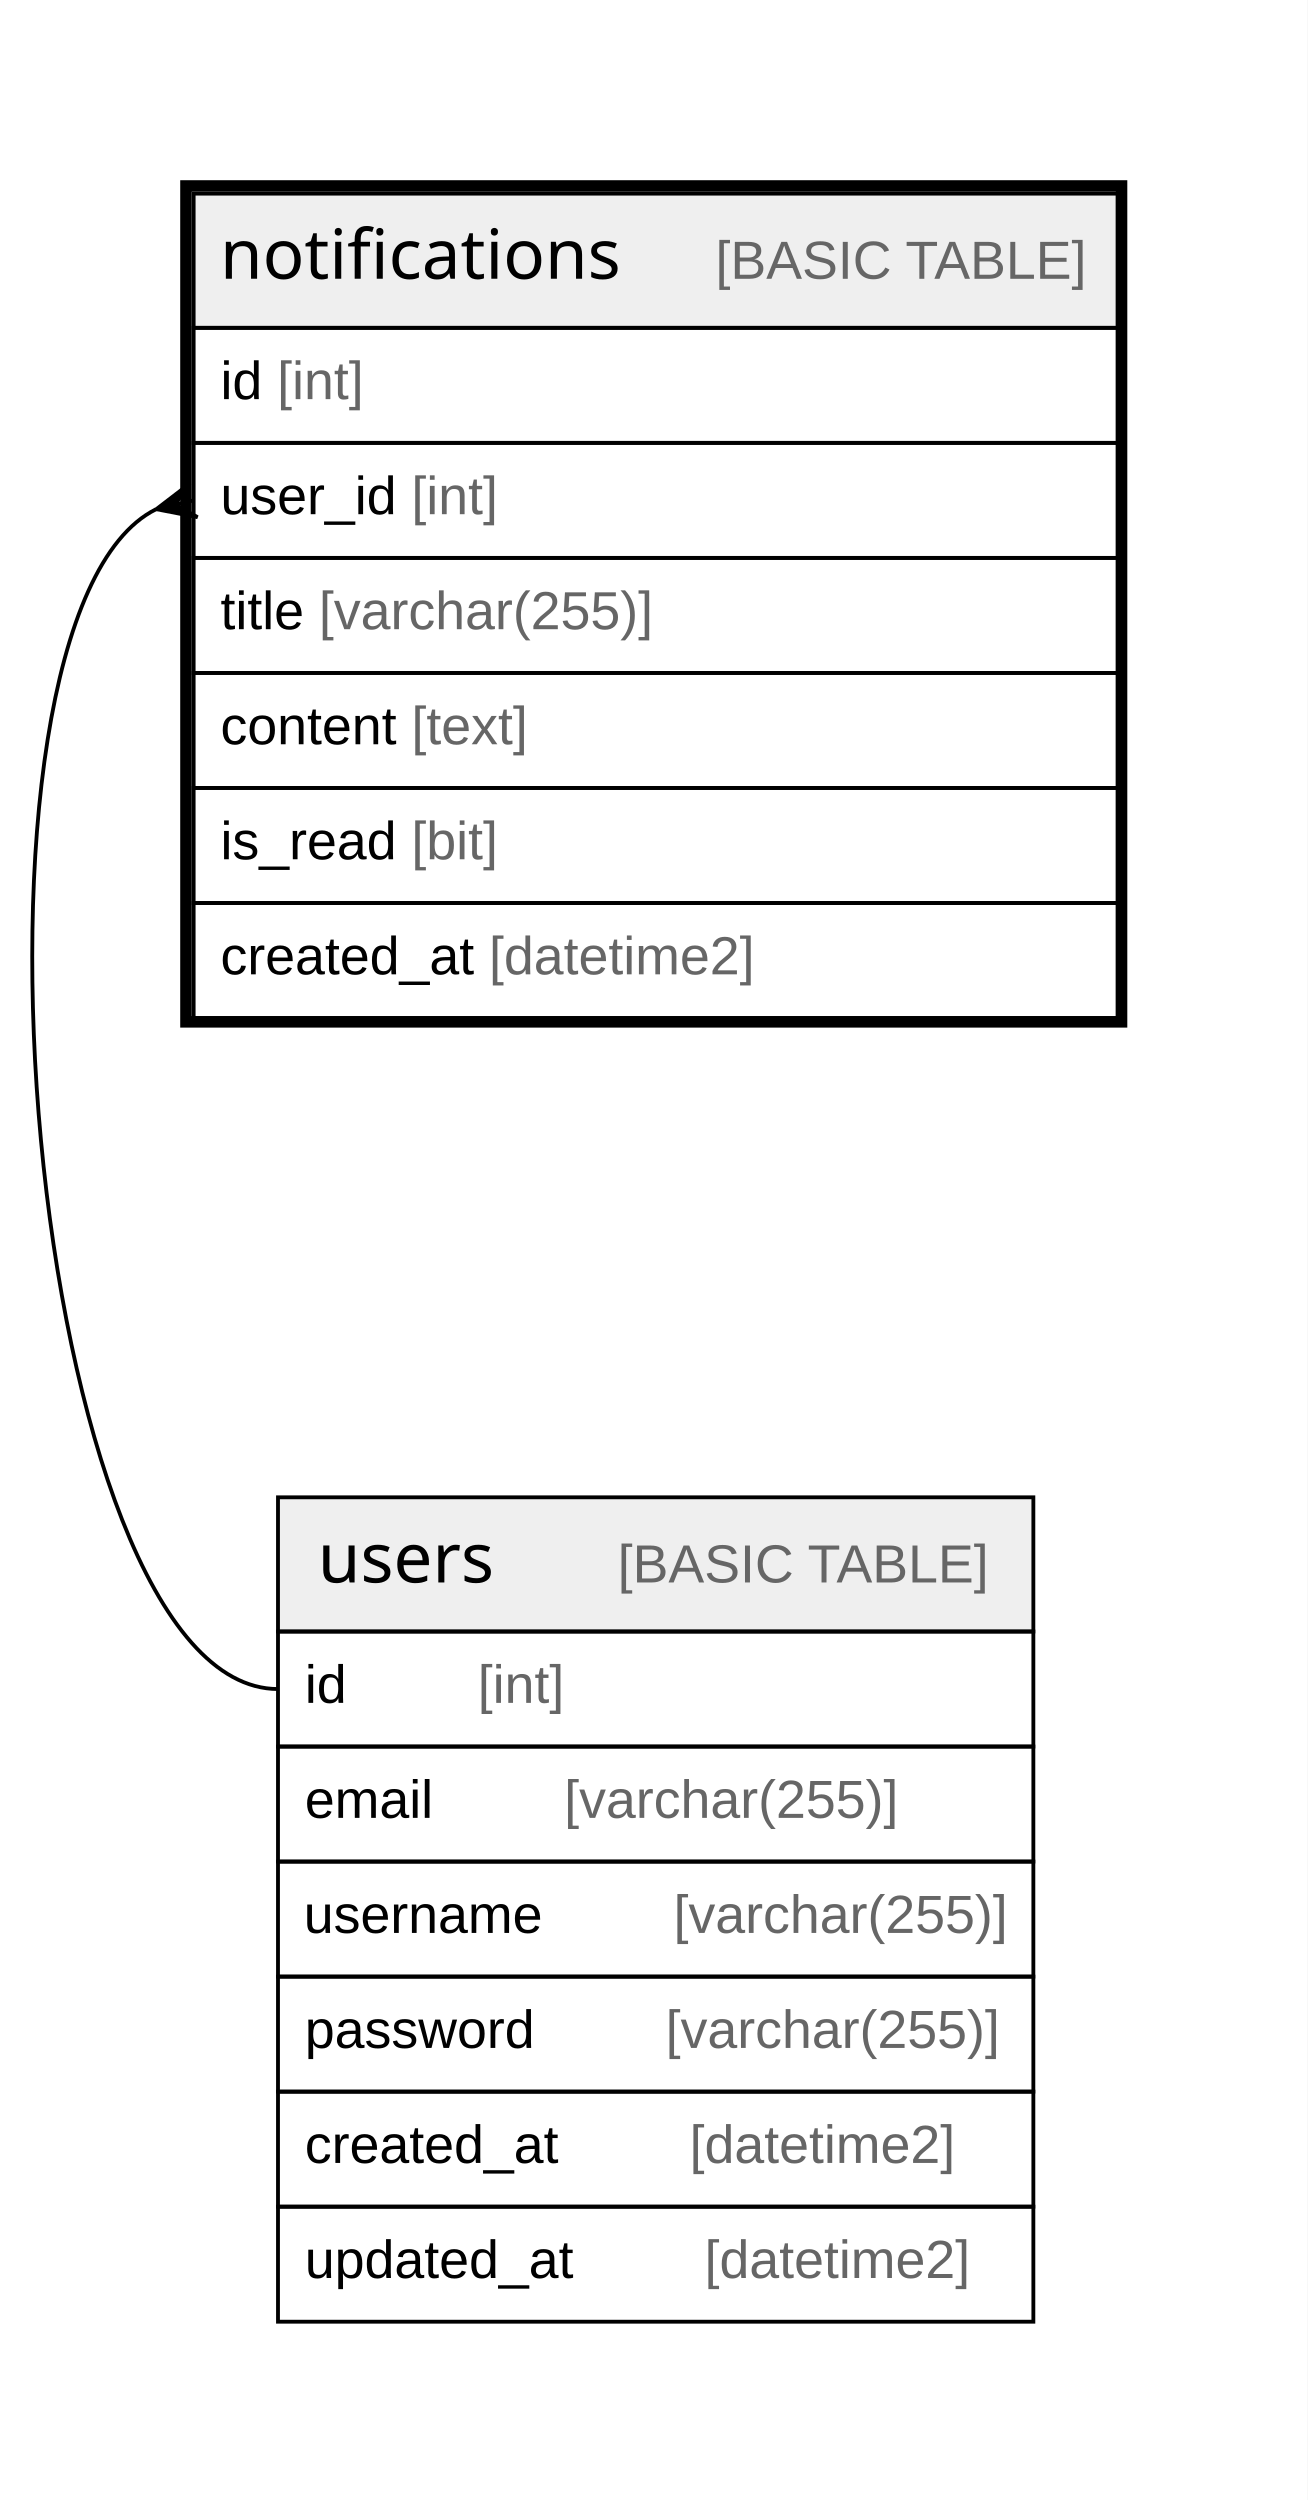
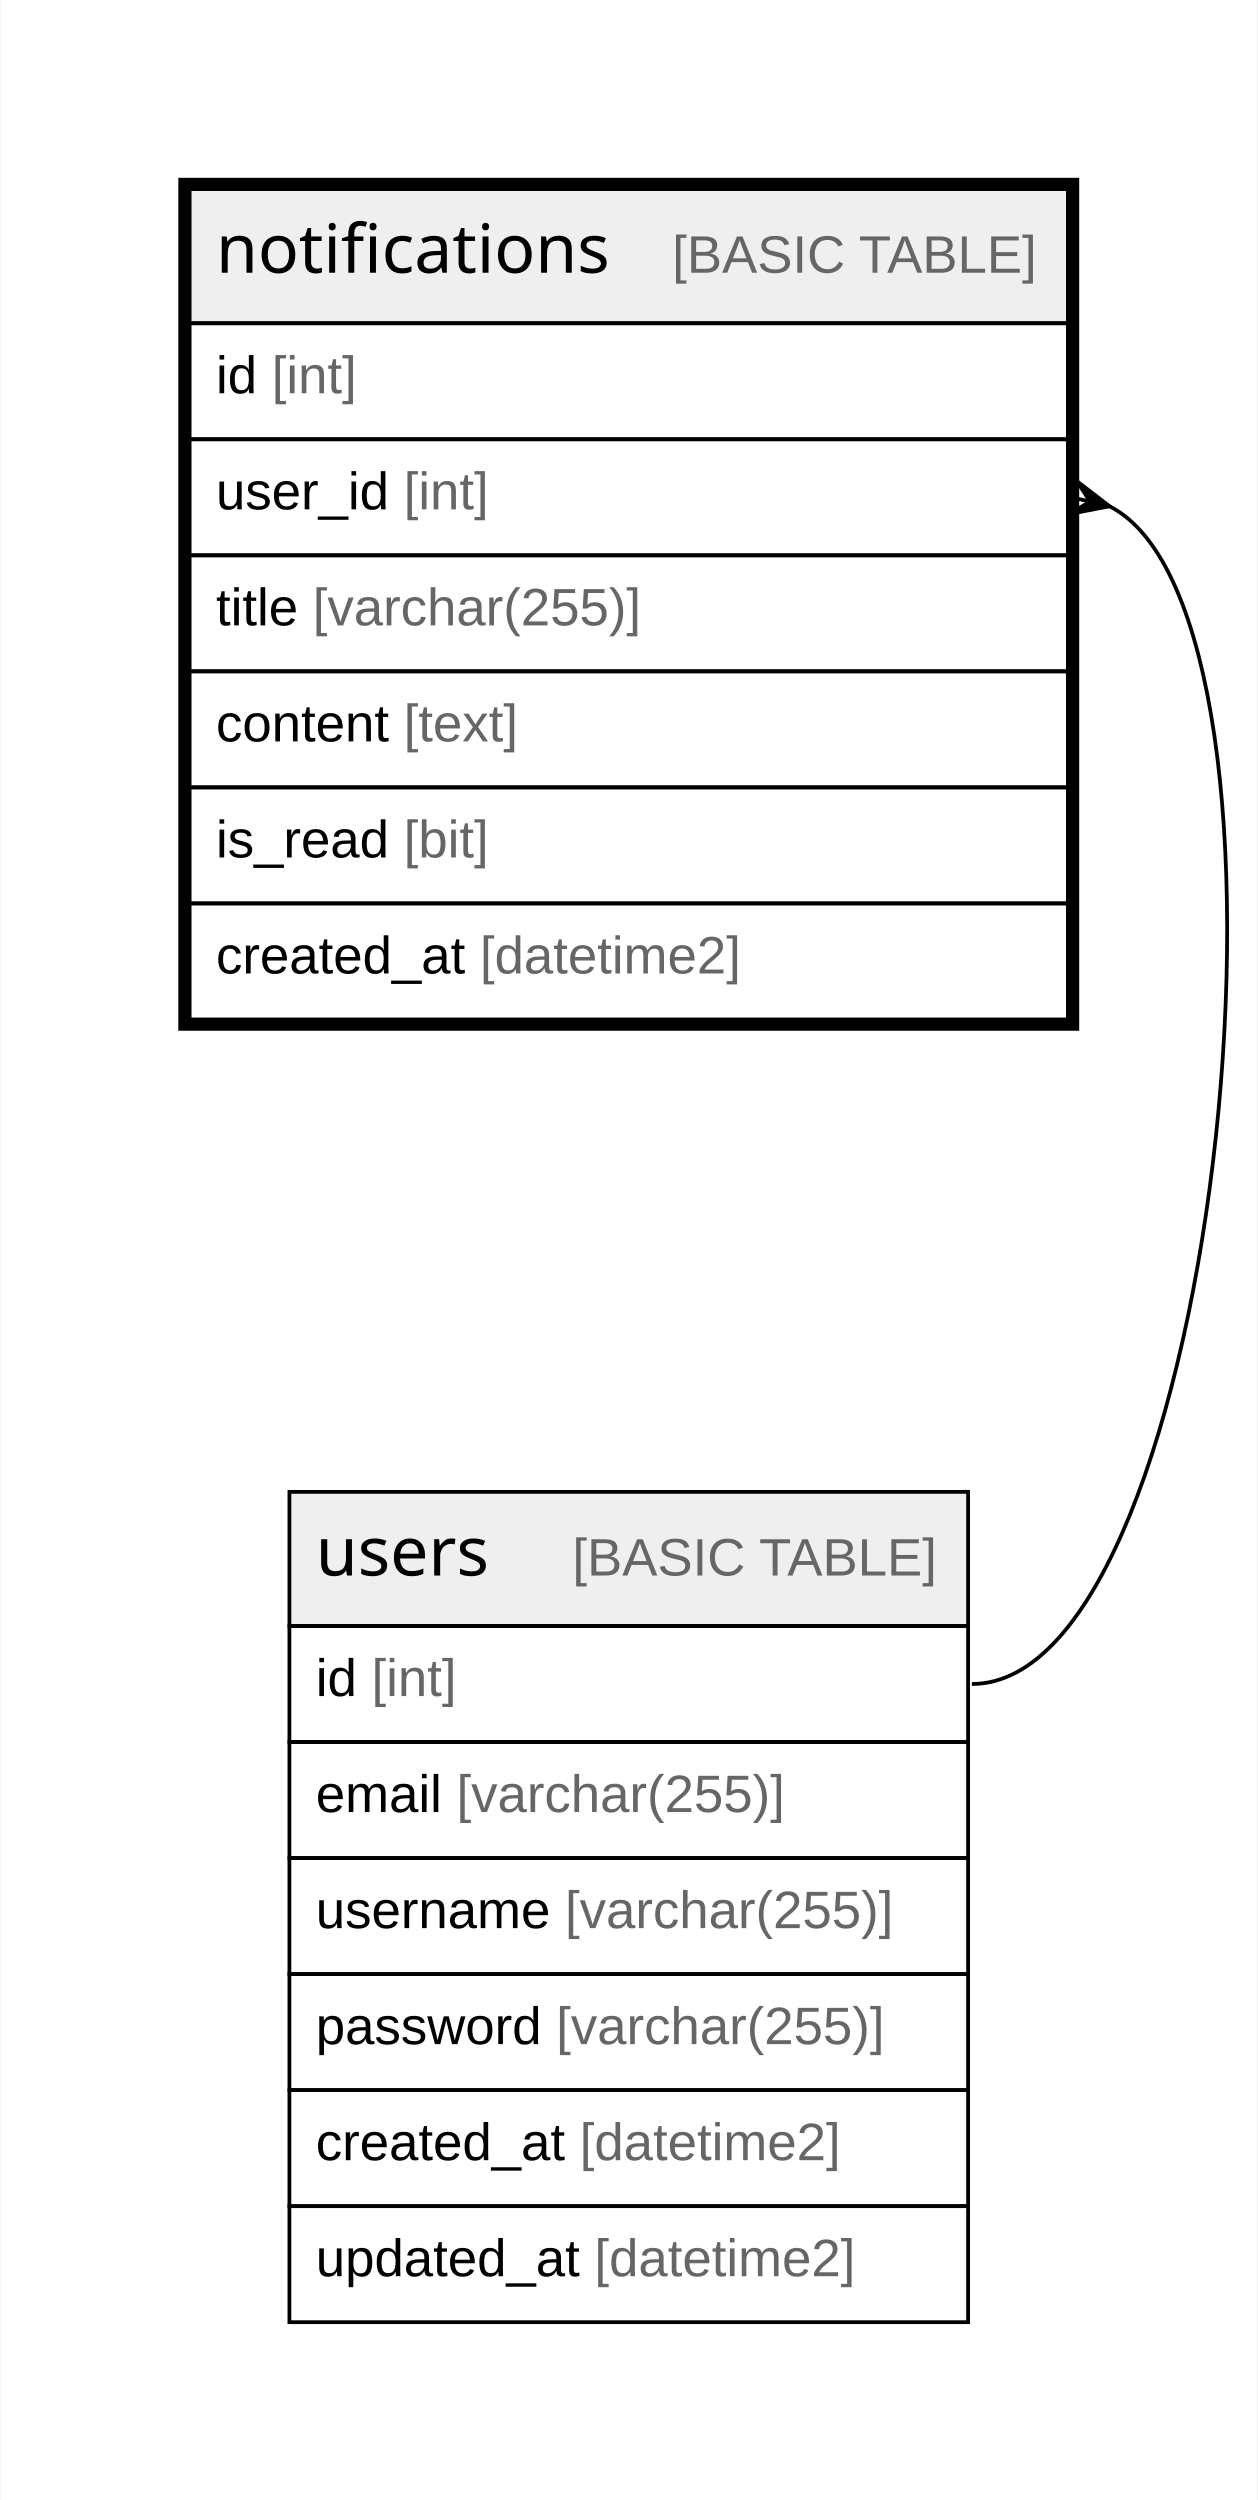
- <svg xmlns="http://www.w3.org/2000/svg" width="341pt" height="652pt" viewBox="0.00 0.00 341.00 652.00">
-   <g id="graph0" class="graph" transform="scale(1 1) rotate(0) translate(4 648)">
-     <polygon fill="#ffffff" stroke="transparent" points="-4,4 -4,-648 337,-648 337,4 -4,4" />
+ <svg xmlns="http://www.w3.org/2000/svg" width="334pt" height="664pt" viewBox="0.00 0.00 333.53 663.60">
+   <g id="graph0" class="graph" transform="scale(1 1) rotate(0) translate(4 659.6)">
+     <polygon fill="white" stroke="none" points="-4,4 -4,-659.6 329.53,-659.6 329.53,4 -4,4" />
    <g id="node1" class="node">
-       <polygon fill="#efefef" stroke="transparent" points="46.5,-562.5 46.5,-597.5 287.5,-597.5 287.5,-562.5 46.5,-562.5" />
-       <polygon fill="none" stroke="#000000" points="46.5,-562.5 46.5,-597.5 287.5,-597.5 287.5,-562.5 46.5,-562.5" />
-       <text text-anchor="start" x="53.376" y="-575.3" font-family="Arial Bold" font-size="18.00" fill="#000000">notifications</text>
-       <text text-anchor="start" x="148.396" y="-575.3" font-family="Arial" font-size="14.00" fill="#000000">    </text>
-       <text text-anchor="start" x="182.601" y="-575.3" font-family="Arial" font-size="14.00" fill="#666666">[BASIC TABLE]</text>
-       <polygon fill="none" stroke="#000000" points="46.5,-532.5 46.5,-562.5 287.5,-562.5 287.5,-532.5 46.5,-532.5" />
-       <text text-anchor="start" x="53.5" y="-543.9" font-family="Arial" font-size="14.00" fill="#000000">id </text>
-       <text text-anchor="start" x="68.28" y="-543.9" font-family="Arial" font-size="14.00" fill="#666666">[int]</text>
-       <polygon fill="none" stroke="#000000" points="46.5,-502.5 46.5,-532.5 287.5,-532.5 287.5,-502.5 46.5,-502.5" />
-       <text text-anchor="start" x="53.5" y="-513.9" font-family="Arial" font-size="14.00" fill="#000000">user_id </text>
-       <text text-anchor="start" x="103.288" y="-513.9" font-family="Arial" font-size="14.00" fill="#666666">[int]</text>
-       <polygon fill="none" stroke="#000000" points="46.5,-472.5 46.5,-502.5 287.5,-502.5 287.5,-472.5 46.5,-472.5" />
-       <text text-anchor="start" x="53.5" y="-483.9" font-family="Arial" font-size="14.00" fill="#000000">title </text>
-       <text text-anchor="start" x="79.168" y="-483.9" font-family="Arial" font-size="14.00" fill="#666666">[varchar(255)]</text>
-       <polygon fill="none" stroke="#000000" points="46.5,-442.5 46.5,-472.5 287.5,-472.5 287.5,-442.5 46.5,-442.5" />
-       <text text-anchor="start" x="53.5" y="-453.9" font-family="Arial" font-size="14.00" fill="#000000">content </text>
-       <text text-anchor="start" x="103.302" y="-453.9" font-family="Arial" font-size="14.00" fill="#666666">[text]</text>
-       <polygon fill="none" stroke="#000000" points="46.5,-412.5 46.5,-442.5 287.5,-442.5 287.5,-412.5 46.5,-412.5" />
-       <text text-anchor="start" x="53.5" y="-423.9" font-family="Arial" font-size="14.00" fill="#000000">is_read </text>
-       <text text-anchor="start" x="103.288" y="-423.9" font-family="Arial" font-size="14.00" fill="#666666">[bit]</text>
-       <polygon fill="none" stroke="#000000" points="46.5,-382.5 46.5,-412.5 287.5,-412.5 287.5,-382.5 46.5,-382.5" />
-       <text text-anchor="start" x="53.5" y="-393.9" font-family="Arial" font-size="14.00" fill="#000000">created_at </text>
-       <text text-anchor="start" x="123.528" y="-393.9" font-family="Arial" font-size="14.00" fill="#666666">[datetime2]</text>
-       <polygon fill="none" stroke="#000000" stroke-width="3" points="44.5,-381.5 44.5,-599.5 288.5,-599.5 288.5,-381.5 44.5,-381.5" />
+       <polygon fill="#efefef" stroke="none" points="46.2,-573.8 46.2,-609.4 279.33,-609.4 279.33,-573.8 46.2,-573.8" />
+       <polygon fill="none" stroke="black" points="46.2,-573.8 46.2,-609.4 279.33,-609.4 279.33,-573.8 46.2,-573.8" />
+       <text text-anchor="start" x="53.2" y="-587.2" font-family="Arial Bold" font-size="18.00">notifications</text>
+       <text text-anchor="start" x="143.18" y="-587.2" font-family="Arial" font-size="14.00">    </text>
+       <text text-anchor="start" x="174.3" y="-587.2" font-family="Arial" font-size="14.00" fill="#666666">[BASIC TABLE]</text>
+       <polygon fill="none" stroke="black" points="46.2,-543 46.2,-573.8 279.33,-573.8 279.33,-543 46.2,-543" />
+       <text text-anchor="start" x="53.2" y="-555.2" font-family="Arial" font-size="14.00">id </text>
+       <text text-anchor="start" x="67.99" y="-555.2" font-family="Arial" font-size="14.00" fill="#666666">[int]</text>
+       <polygon fill="none" stroke="black" points="46.2,-512.2 46.2,-543 279.33,-543 279.33,-512.2 46.2,-512.2" />
+       <text text-anchor="start" x="53.2" y="-524.4" font-family="Arial" font-size="14.00">user_id </text>
+       <text text-anchor="start" x="103.01" y="-524.4" font-family="Arial" font-size="14.00" fill="#666666">[int]</text>
+       <polygon fill="none" stroke="black" points="46.2,-481.4 46.2,-512.2 279.33,-512.2 279.33,-481.4 46.2,-481.4" />
+       <text text-anchor="start" x="53.2" y="-493.6" font-family="Arial" font-size="14.00">title </text>
+       <text text-anchor="start" x="78.88" y="-493.6" font-family="Arial" font-size="14.00" fill="#666666">[varchar(255)]</text>
+       <polygon fill="none" stroke="black" points="46.2,-450.6 46.2,-481.4 279.33,-481.4 279.33,-450.6 46.2,-450.6" />
+       <text text-anchor="start" x="53.2" y="-462.8" font-family="Arial" font-size="14.00">content </text>
+       <text text-anchor="start" x="103.01" y="-462.8" font-family="Arial" font-size="14.00" fill="#666666">[text]</text>
+       <polygon fill="none" stroke="black" points="46.2,-419.8 46.2,-450.6 279.33,-450.6 279.33,-419.8 46.2,-419.8" />
+       <text text-anchor="start" x="53.2" y="-432" font-family="Arial" font-size="14.00">is_read </text>
+       <text text-anchor="start" x="103.01" y="-432" font-family="Arial" font-size="14.00" fill="#666666">[bit]</text>
+       <polygon fill="none" stroke="black" points="46.2,-389 46.2,-419.8 279.33,-419.8 279.33,-389 46.2,-389" />
+       <text text-anchor="start" x="53.2" y="-401.2" font-family="Arial" font-size="14.00">created_at </text>
+       <text text-anchor="start" x="123.25" y="-401.2" font-family="Arial" font-size="14.00" fill="#666666">[datetime2]</text>
+       <polygon fill="none" stroke="black" stroke-width="3" points="44.7,-387.5 44.7,-610.9 280.83,-610.9 280.83,-387.5 44.7,-387.5" />
    </g>
    <g id="node2" class="node">
-       <polygon fill="#efefef" stroke="transparent" points="68.5,-222.5 68.5,-257.5 265.5,-257.5 265.5,-222.5 68.5,-222.5" />
-       <polygon fill="none" stroke="#000000" points="68.5,-222.5 68.5,-257.5 265.5,-257.5 265.5,-222.5 68.5,-222.5" />
-       <text text-anchor="start" x="78.883" y="-235.3" font-family="Arial Bold" font-size="18.00" fill="#000000">users</text>
-       <text text-anchor="start" x="122.888" y="-235.3" font-family="Arial" font-size="14.00" fill="#000000">    </text>
-       <text text-anchor="start" x="157.093" y="-235.3" font-family="Arial" font-size="14.00" fill="#666666">[BASIC TABLE]</text>
-       <polygon fill="none" stroke="#000000" points="68.5,-192.5 68.5,-222.5 265.5,-222.5 265.5,-192.5 68.5,-192.5" />
-       <text text-anchor="start" x="75.5" y="-203.9" font-family="Arial" font-size="14.00" fill="#000000">id    </text>
-       <text text-anchor="start" x="120.594" y="-203.9" font-family="Arial" font-size="14.00" fill="#666666">[int]</text>
-       <polygon fill="none" stroke="#000000" points="68.5,-162.5 68.5,-192.5 265.5,-192.5 265.5,-162.5 68.5,-162.5" />
-       <text text-anchor="start" x="75.5" y="-173.9" font-family="Arial" font-size="14.00" fill="#000000">email    </text>
-       <text text-anchor="start" x="143.144" y="-173.9" font-family="Arial" font-size="14.00" fill="#666666">[varchar(255)]</text>
-       <polygon fill="none" stroke="#000000" points="68.5,-132.5 68.5,-162.5 265.5,-162.5 265.5,-132.5 68.5,-132.5" />
-       <text text-anchor="start" x="75.221" y="-143.9" font-family="Arial" font-size="14.00" fill="#000000">username    </text>
-       <text text-anchor="start" x="171.66" y="-143.9" font-family="Arial" font-size="14.00" fill="#666666">[varchar(255)]</text>
-       <polygon fill="none" stroke="#000000" points="68.5,-102.5 68.5,-132.5 265.5,-132.5 265.5,-102.5 68.5,-102.5" />
-       <text text-anchor="start" x="75.5" y="-113.9" font-family="Arial" font-size="14.00" fill="#000000">password    </text>
-       <text text-anchor="start" x="169.602" y="-113.9" font-family="Arial" font-size="14.00" fill="#666666">[varchar(255)]</text>
-       <polygon fill="none" stroke="#000000" points="68.5,-72.5 68.5,-102.5 265.5,-102.5 265.5,-72.5 68.5,-72.5" />
-       <text text-anchor="start" x="75.5" y="-83.9" font-family="Arial" font-size="14.00" fill="#000000">created_at    </text>
-       <text text-anchor="start" x="175.842" y="-83.9" font-family="Arial" font-size="14.00" fill="#666666">[datetime2]</text>
-       <polygon fill="none" stroke="#000000" points="68.5,-42.5 68.5,-72.5 265.5,-72.5 265.5,-42.5 68.5,-42.5" />
-       <text text-anchor="start" x="75.5" y="-53.9" font-family="Arial" font-size="14.00" fill="#000000">updated_at    </text>
-       <text text-anchor="start" x="179.747" y="-53.9" font-family="Arial" font-size="14.00" fill="#666666">[datetime2]</text>
+       <polygon fill="#efefef" stroke="none" points="72.69,-228 72.69,-263.6 252.84,-263.6 252.84,-228 72.69,-228" />
+       <polygon fill="none" stroke="black" points="72.69,-228 72.69,-263.6 252.84,-263.6 252.84,-228 72.69,-228" />
+       <text text-anchor="start" x="79.69" y="-241.4" font-family="Arial Bold" font-size="18.00">users</text>
+       <text text-anchor="start" x="116.69" y="-241.4" font-family="Arial" font-size="14.00">    </text>
+       <text text-anchor="start" x="147.8" y="-241.4" font-family="Arial" font-size="14.00" fill="#666666">[BASIC TABLE]</text>
+       <polygon fill="none" stroke="black" points="72.69,-197.2 72.69,-228 252.84,-228 252.84,-197.2 72.69,-197.2" />
+       <text text-anchor="start" x="79.69" y="-209.4" font-family="Arial" font-size="14.00">id </text>
+       <text text-anchor="start" x="94.48" y="-209.4" font-family="Arial" font-size="14.00" fill="#666666">[int]</text>
+       <polygon fill="none" stroke="black" points="72.69,-166.4 72.69,-197.2 252.84,-197.2 252.84,-166.4 72.69,-166.4" />
+       <text text-anchor="start" x="79.69" y="-178.6" font-family="Arial" font-size="14.00">email </text>
+       <text text-anchor="start" x="117.04" y="-178.6" font-family="Arial" font-size="14.00" fill="#666666">[varchar(255)]</text>
+       <polygon fill="none" stroke="black" points="72.69,-135.6 72.69,-166.4 252.84,-166.4 252.84,-135.6 72.69,-135.6" />
+       <text text-anchor="start" x="79.69" y="-147.8" font-family="Arial" font-size="14.00">username </text>
+       <text text-anchor="start" x="145.84" y="-147.8" font-family="Arial" font-size="14.00" fill="#666666">[varchar(255)]</text>
+       <polygon fill="none" stroke="black" points="72.69,-104.8 72.69,-135.6 252.84,-135.6 252.84,-104.8 72.69,-104.8" />
+       <text text-anchor="start" x="79.69" y="-117" font-family="Arial" font-size="14.00">password </text>
+       <text text-anchor="start" x="143.5" y="-117" font-family="Arial" font-size="14.00" fill="#666666">[varchar(255)]</text>
+       <polygon fill="none" stroke="black" points="72.69,-74 72.69,-104.8 252.84,-104.8 252.84,-74 72.69,-74" />
+       <text text-anchor="start" x="79.69" y="-86.2" font-family="Arial" font-size="14.00">created_at </text>
+       <text text-anchor="start" x="149.74" y="-86.2" font-family="Arial" font-size="14.00" fill="#666666">[datetime2]</text>
+       <polygon fill="none" stroke="black" points="72.69,-43.2 72.69,-74 252.84,-74 252.84,-43.2 72.69,-43.2" />
+       <text text-anchor="start" x="79.69" y="-55.4" font-family="Arial" font-size="14.00">updated_at </text>
+       <text text-anchor="start" x="153.65" y="-55.4" font-family="Arial" font-size="14.00" fill="#666666">[datetime2]</text>
    </g>
    <g id="edge1" class="edge">
-       <path fill="none" stroke="#000000" d="M36.678,-515.183C-20.206,-486.815 2.945,-207.5 68.5,-207.5" />
-       <polygon fill="#000000" stroke="#000000" points="36.767,-515.204 45.467,-521.88 41.634,-516.352 46.5,-517.5 46.5,-517.5 46.5,-517.5 41.634,-516.352 47.533,-513.12 36.767,-515.204 36.767,-515.204" />
+       <path fill="none" stroke="black" d="M290.29,-525.25C347.78,-496.42 320.52,-212.6 253.84,-212.6" />
+       <polygon fill="black" stroke="black" points="290.39,-525.22 279.62,-523.14 285.2,-526.45 280.98,-527.45 280.98,-527.45 280.98,-527.45 285.2,-526.45 281.69,-531.9 290.39,-525.22" />
    </g>
  </g>
</svg>
